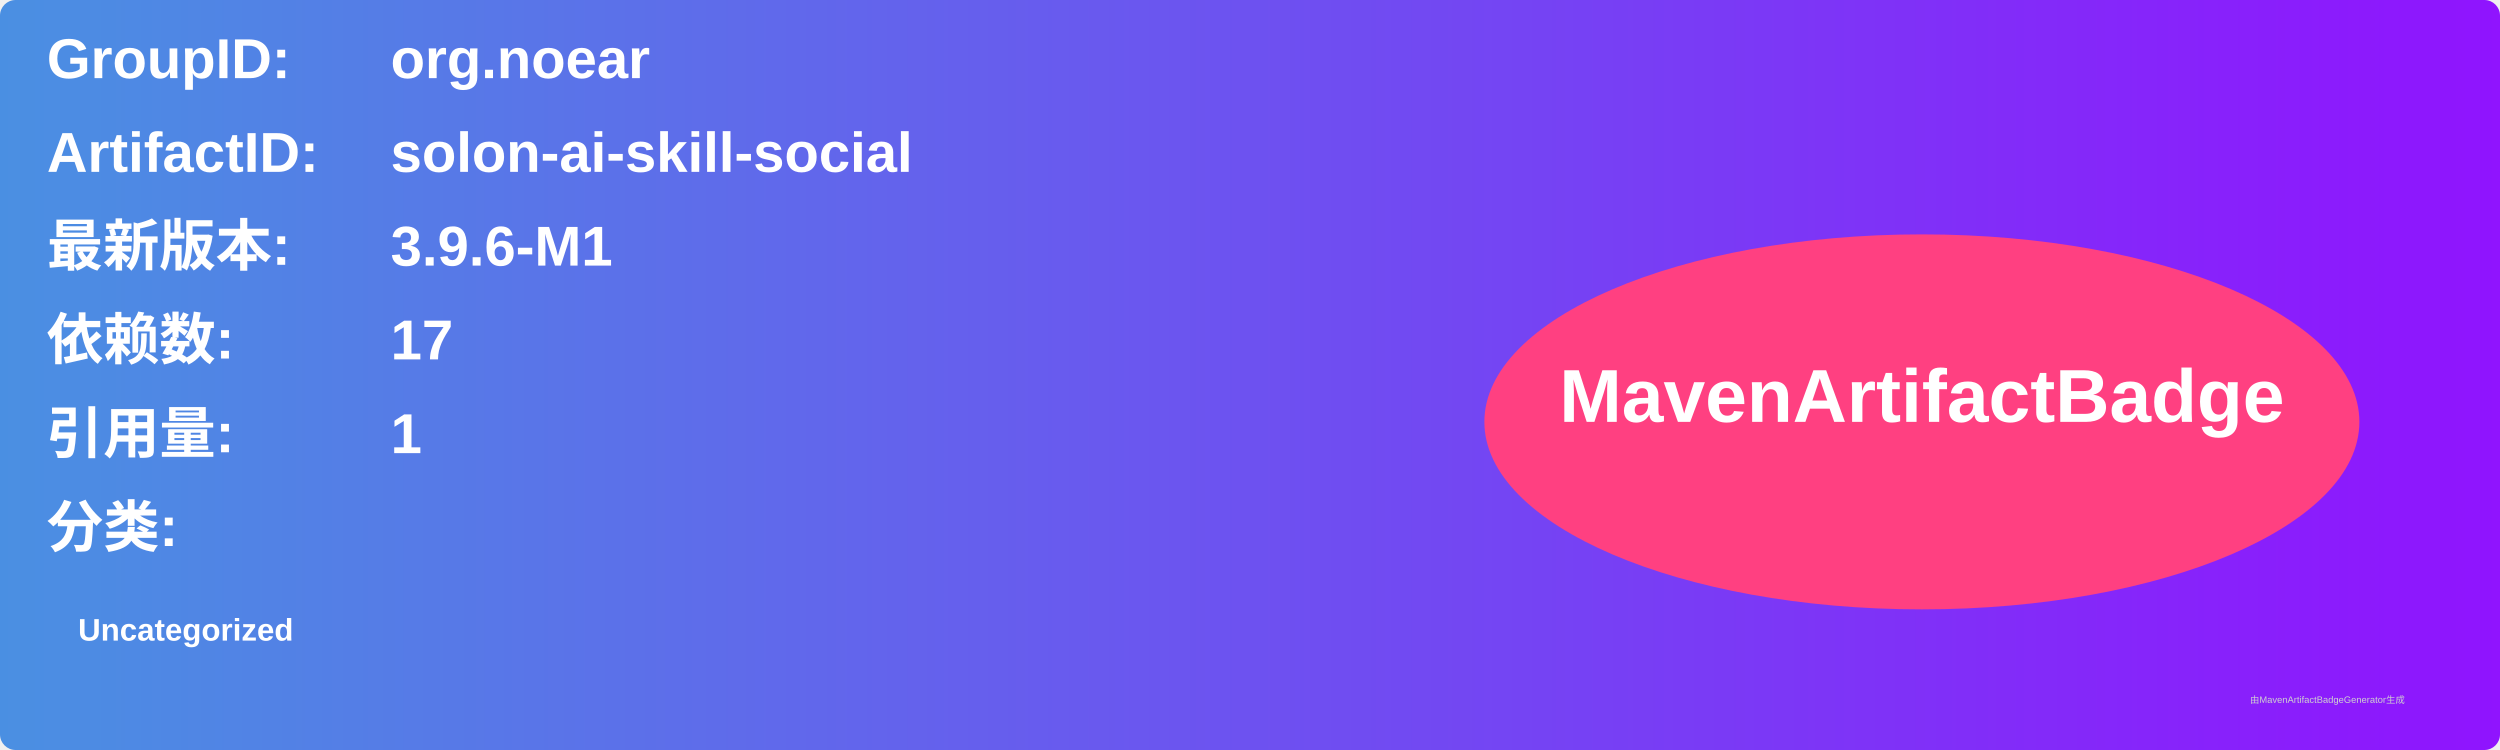
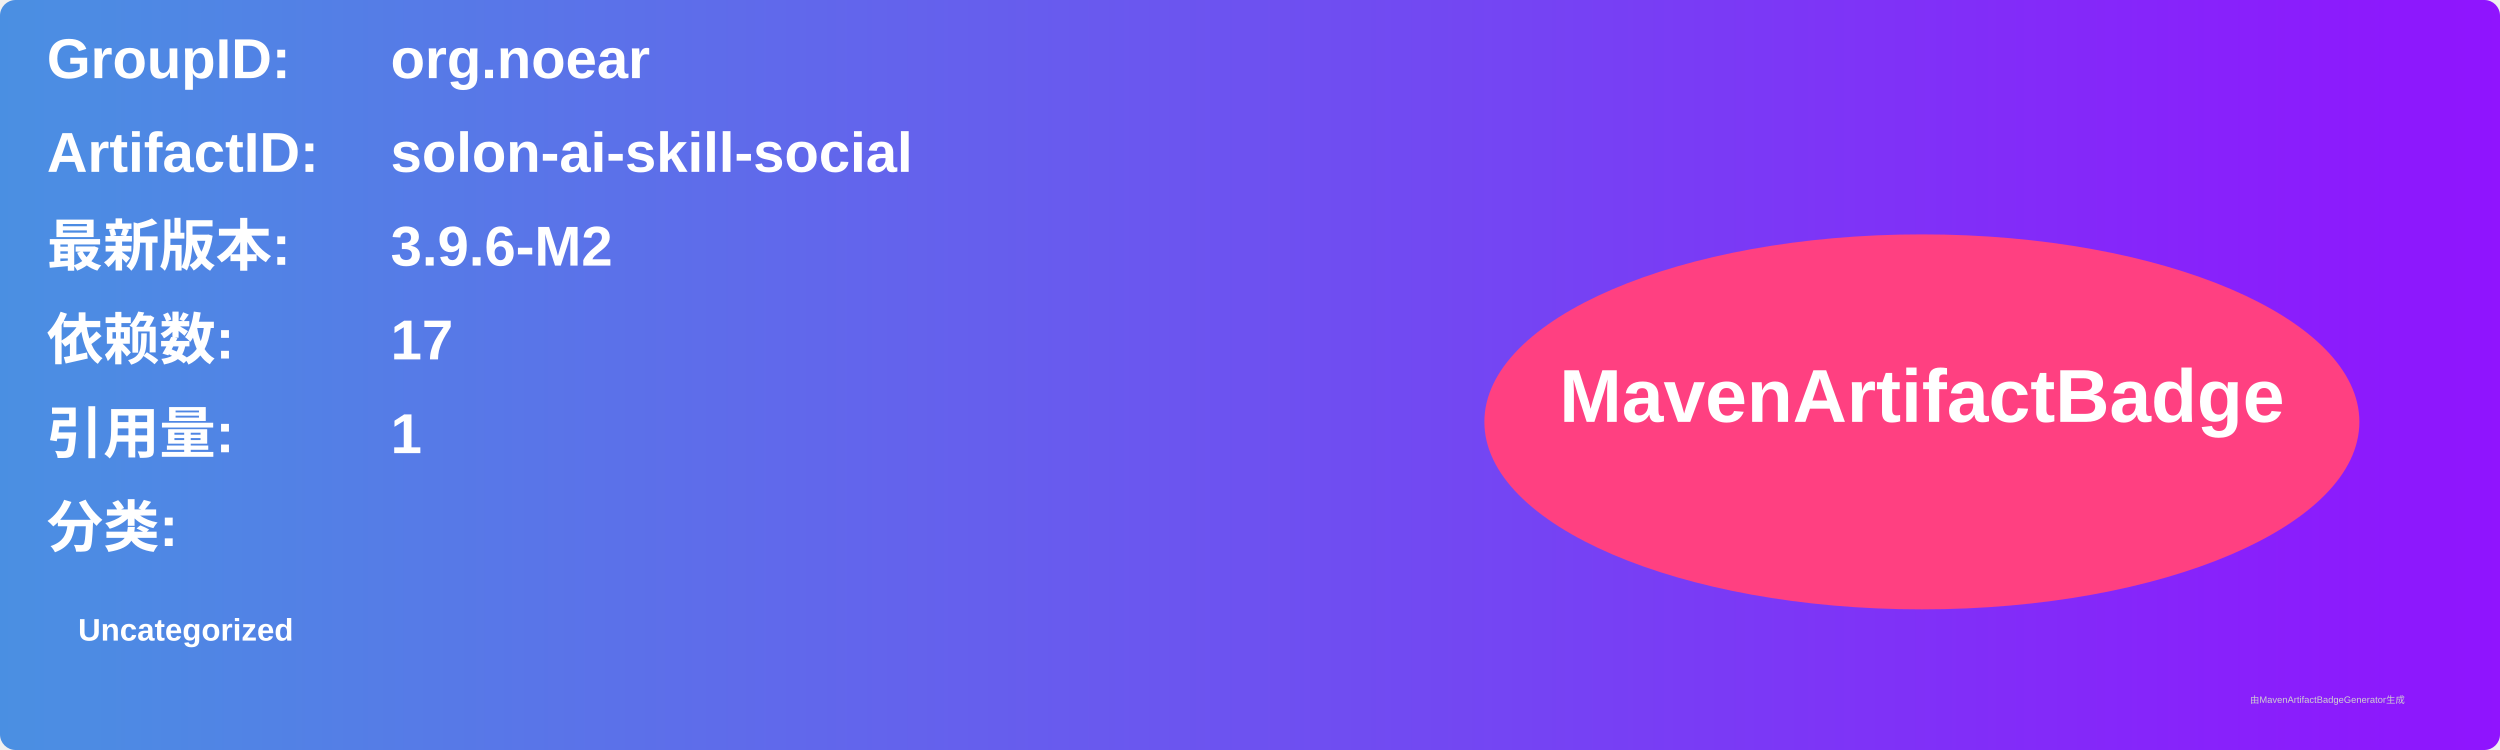
<svg xmlns="http://www.w3.org/2000/svg" width="800" height="240" viewBox="0 0 800 240">
  <linearGradient id="grad" x1="0%" y1="0%" x2="100%" y2="0%">
    <stop offset="0%" stop-color="#4a90e2" />
    <stop offset="100%" stop-color="#9013fe" />
  </linearGradient>
  <rect width="100%" height="100%" rx="5" ry="5" fill="url(#grad)" />
  <g transform="translate(15, 15)">
    <text x="0" y="10" font-family="Arial" font-size="18" fill="white" font-weight="bold" width="260">GroupID:</text>
    <text x="110" y="10" font-family="Arial" font-size="18" fill="white" font-weight="bold" width="460">org.noear</text>
    <text x="0" y="40" font-family="Arial" font-size="18" fill="white" font-weight="bold" width="260">ArtifactID:</text>
    <text x="110" y="40" font-family="Arial" font-size="18" fill="white" font-weight="bold" width="460">solon-ai-skill-social</text>
    <text x="0" y="70" font-family="Arial" font-size="18" fill="white" font-weight="bold">最新版本:</text>
    <text x="110" y="70" font-family="Arial" font-size="18" fill="white" font-weight="bold">
-       <tspan font-weight="bold">3.9.6-M1</tspan>
+       <tspan font-weight="bold">3.9.6-M2</tspan>
    </text>
    <text x="0" y="100" font-family="Arial" font-size="18" fill="white" font-weight="bold">依赖数: </text>
    <text x="110" y="100" font-family="Arial" font-size="18" fill="white">
      <tspan font-weight="bold">17</tspan>
    </text>
    <text x="0" y="130" font-family="Arial" font-size="18" fill="white" font-weight="bold">引用量: </text>
    <text x="110" y="130" font-family="Arial" font-size="18" fill="white">
      <tspan font-weight="bold">1</tspan>
    </text>
    <text x="0" y="160" font-family="Arial" font-size="18" fill="white" font-weight="bold">分类:</text>
    <text x="10" y="190" font-family="Arial" font-size="10" fill="white">
      <tspan font-weight="bold">Uncategorized</tspan>
    </text>
    <ellipse cx="600" cy="120" rx="140" ry="60" fill="#ff4081" />
    <text x="600" y="120" text-anchor="middle" font-family="Arial" font-size="24" fill="white" font-weight="bold">MavenArtifactBadge</text>
  </g>
  <text x="720" y="225" font-family="Arial" font-size="3" fill="#d0d0d0">由MavenArtifactBadgeGenerator生成</text>
</svg>
